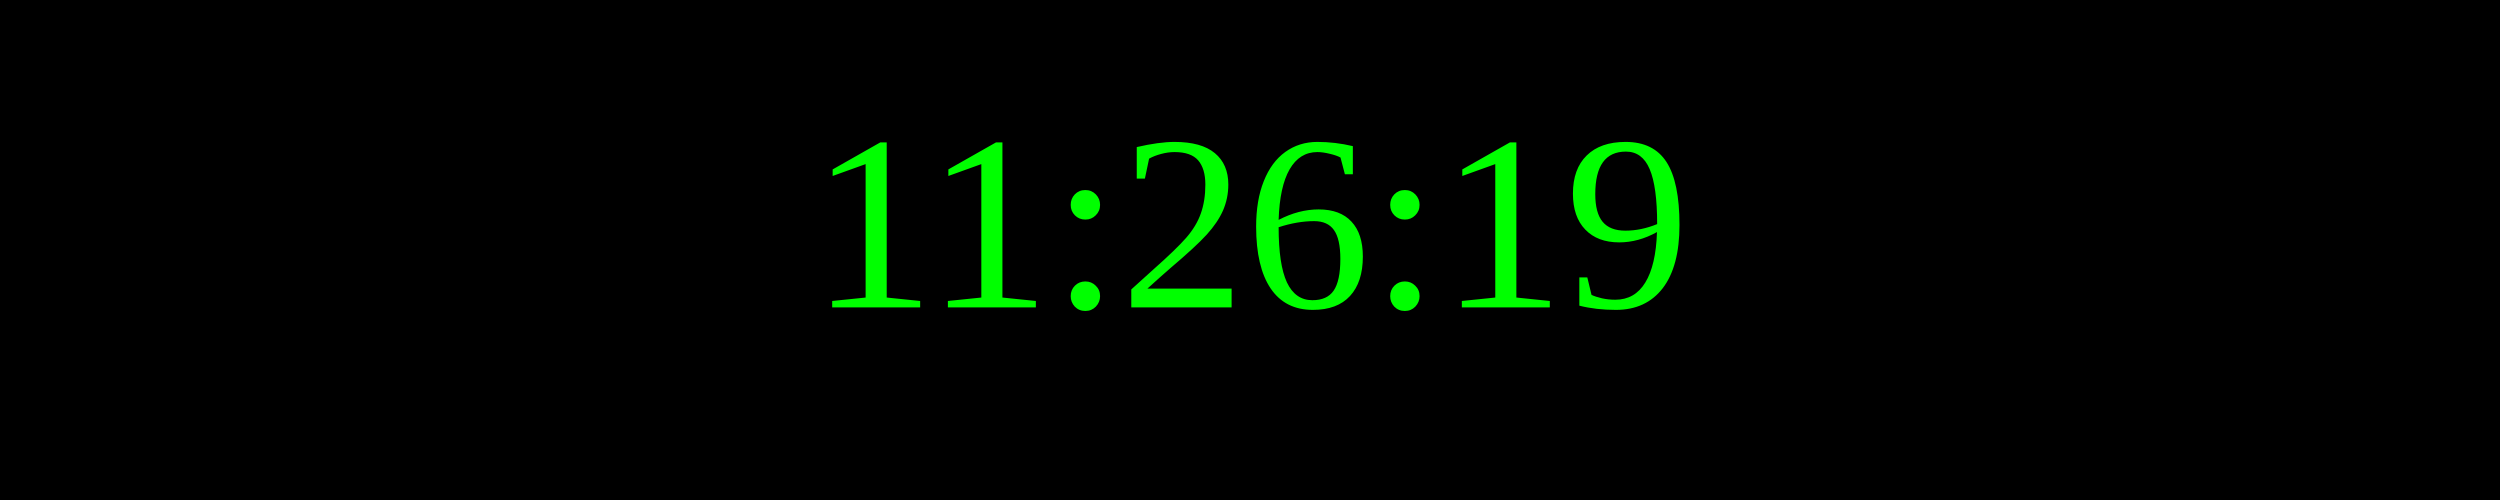
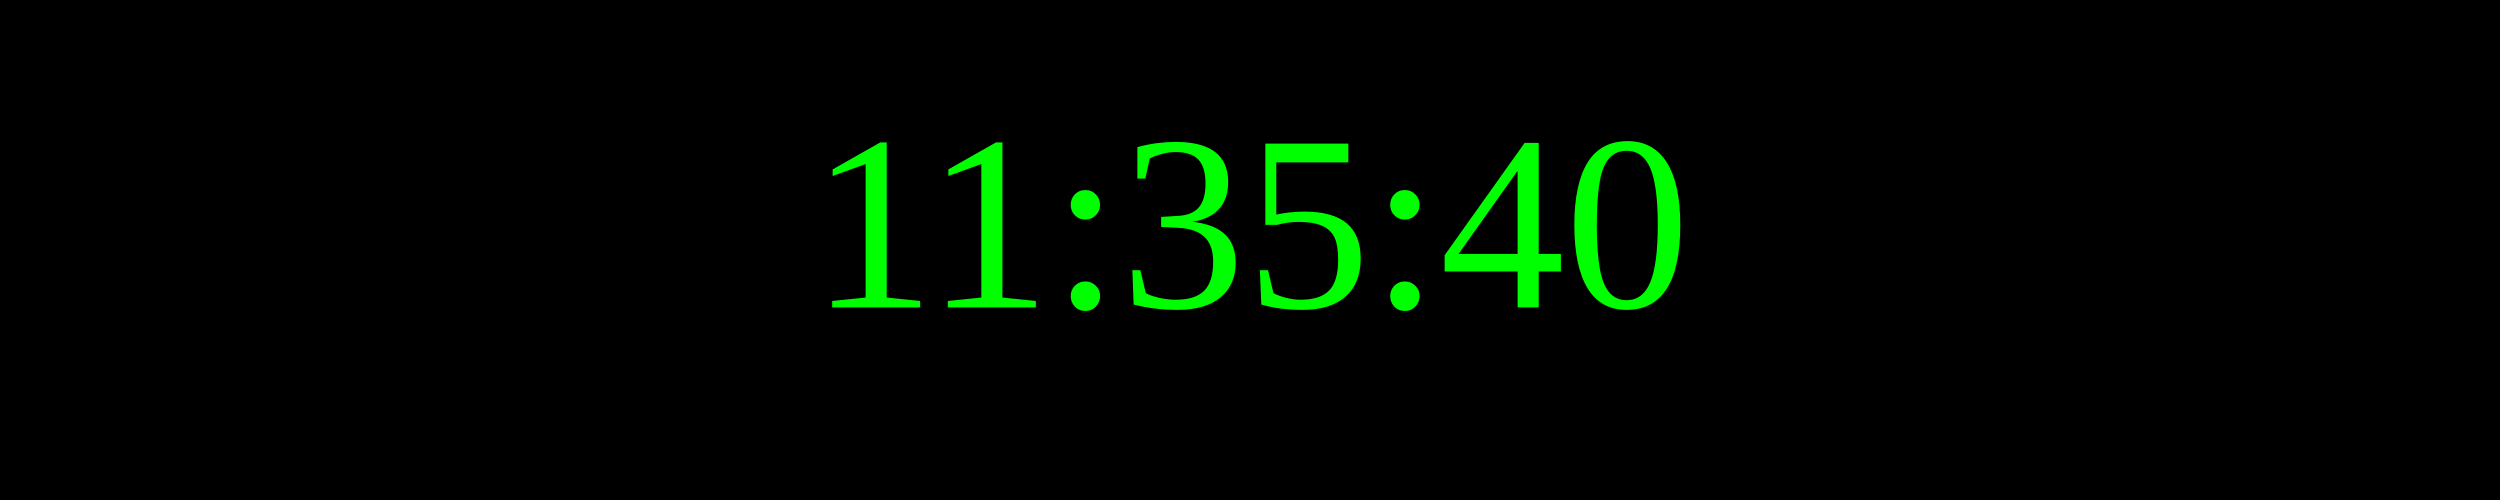
<svg xmlns="http://www.w3.org/2000/svg" width="250" height="50">
  <rect width="100%" height="100%" fill="black" />
  <text x="50%" y="50%" font-size="25" fill="lime" text-anchor="middle" dominant-baseline="middle">
- 11:26:19
+ 11:35:40
</text>
</svg>
